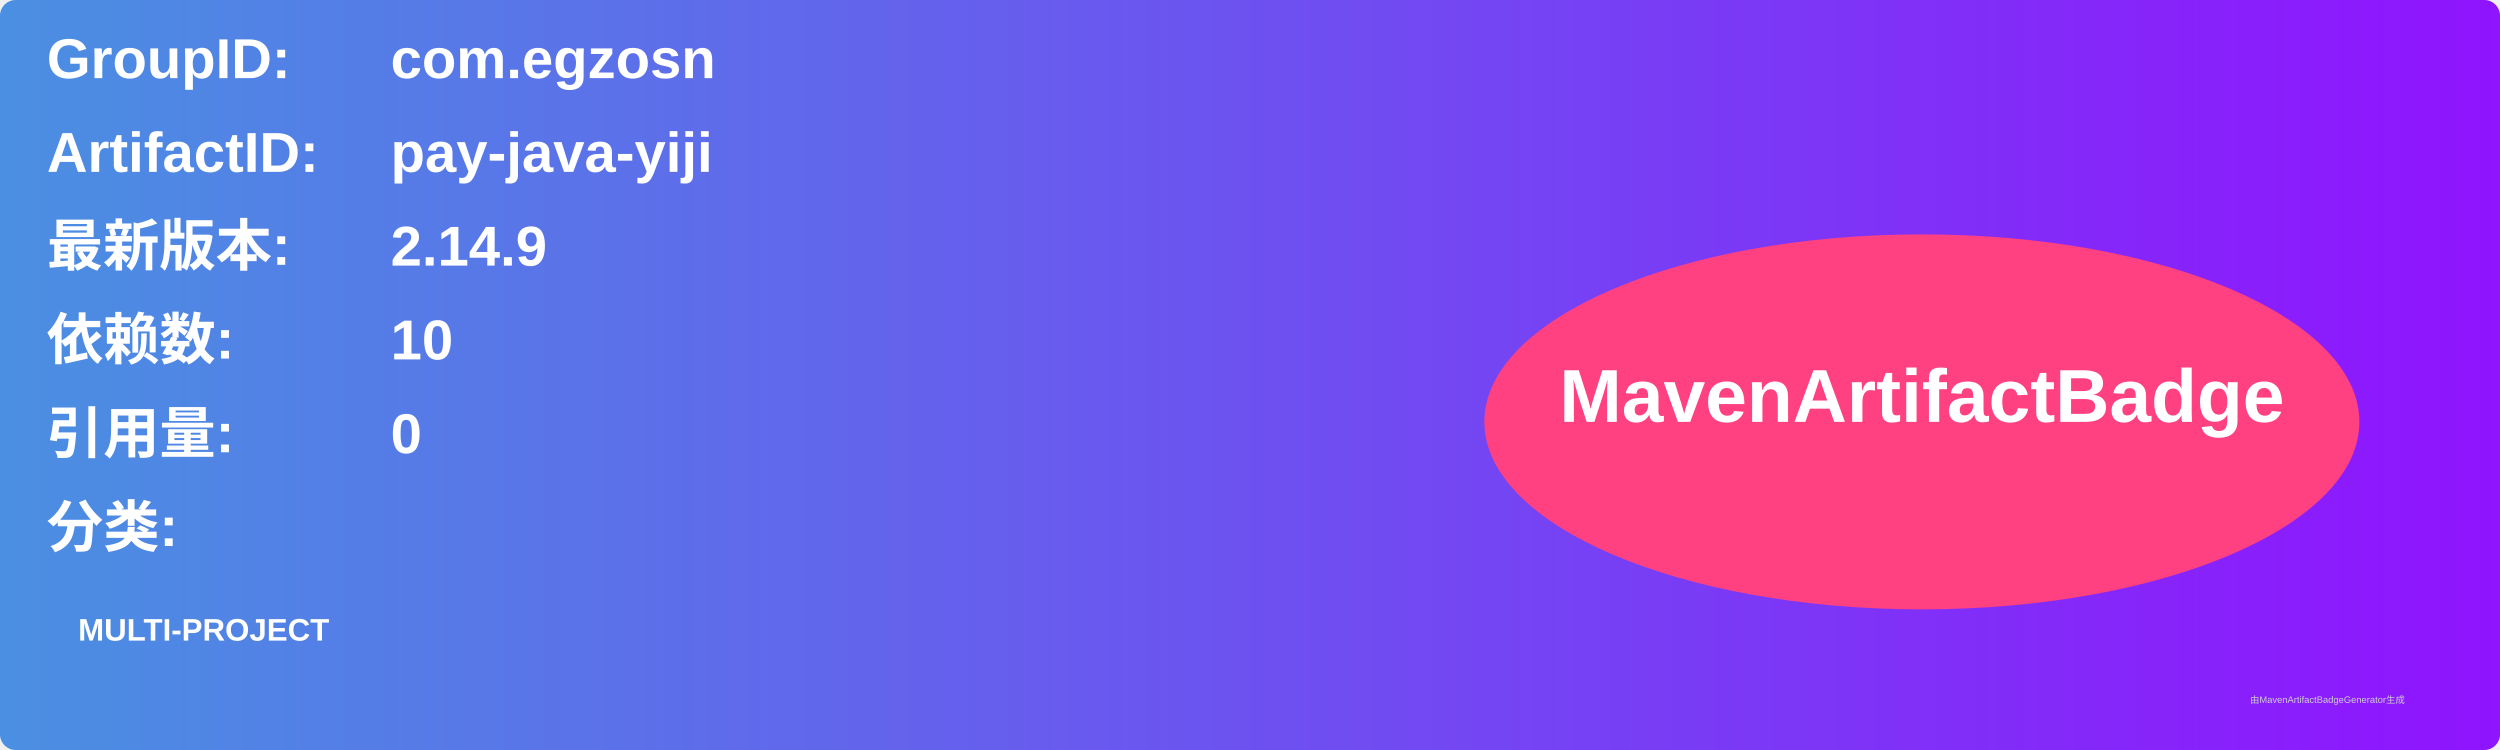
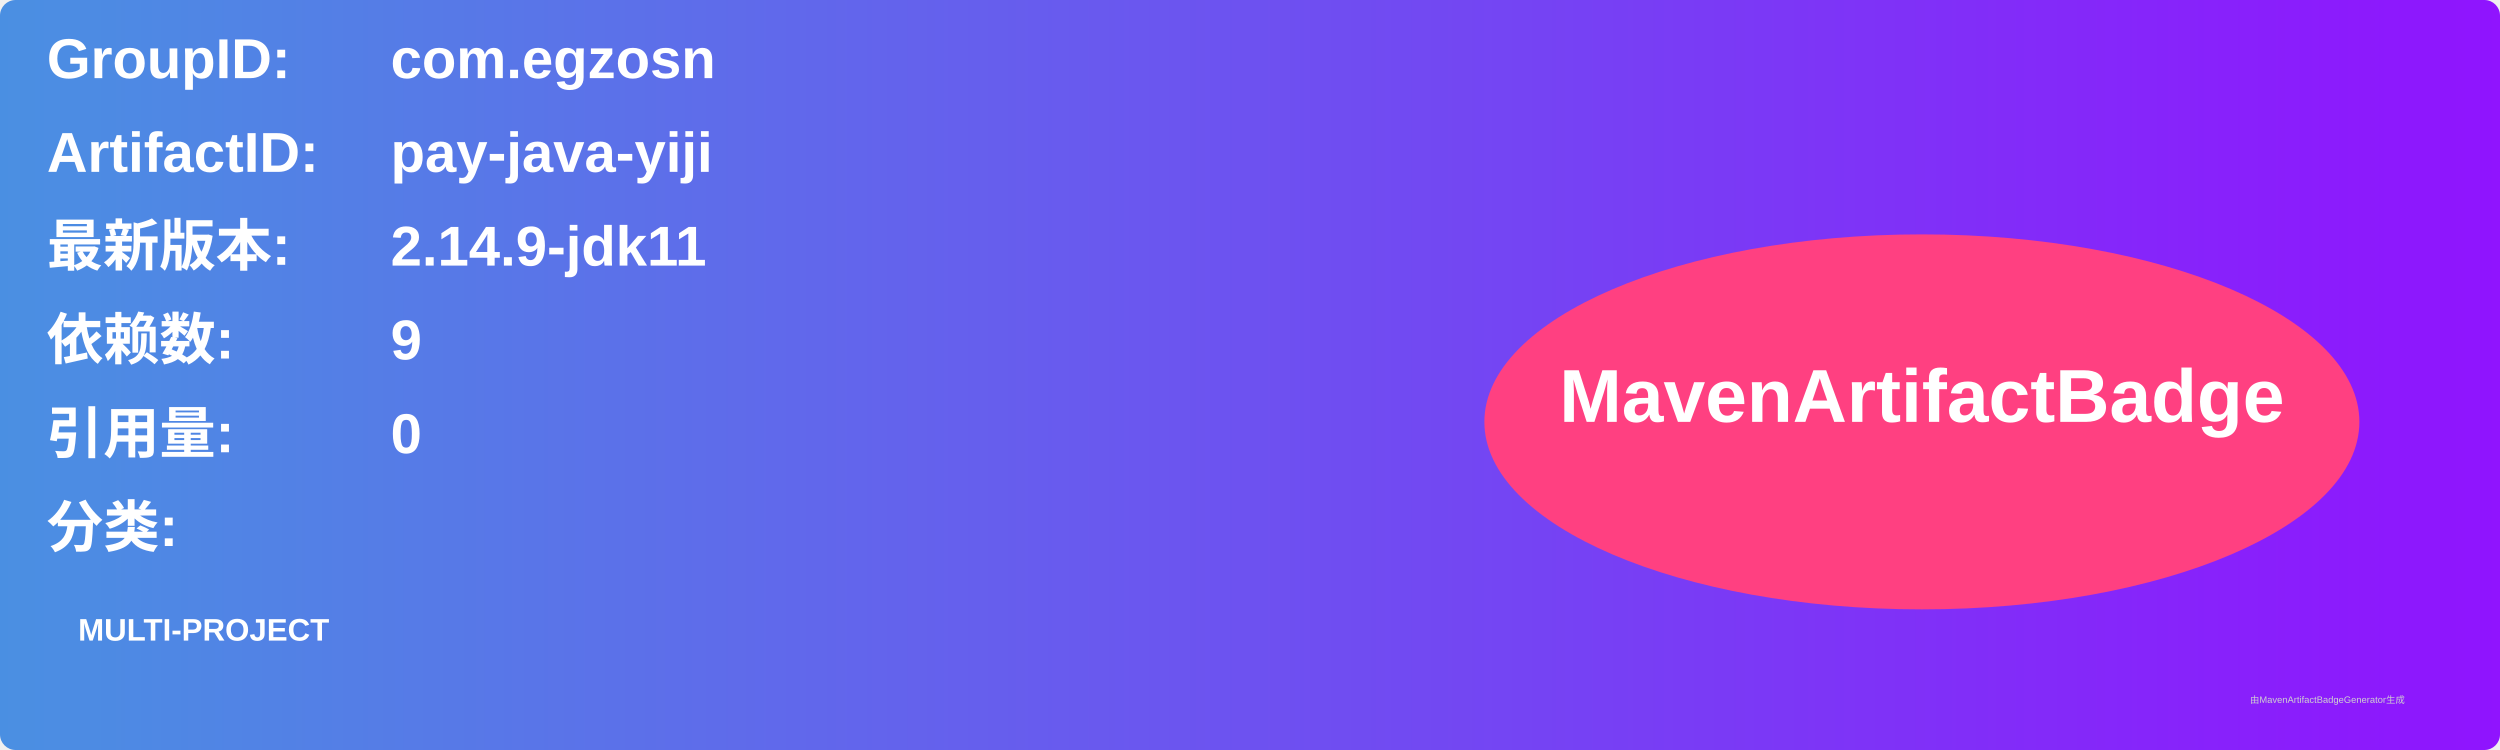
<svg xmlns="http://www.w3.org/2000/svg" width="800" height="240" viewBox="0 0 800 240">
  <linearGradient id="grad" x1="0%" y1="0%" x2="100%" y2="0%">
    <stop offset="0%" stop-color="#4a90e2" />
    <stop offset="100%" stop-color="#9013fe" />
  </linearGradient>
  <rect width="100%" height="100%" rx="5" ry="5" fill="url(#grad)" />
  <g transform="translate(15, 15)">
    <text x="0" y="10" font-family="Arial" font-size="18" fill="white" font-weight="bold" width="260">GroupID:</text>
    <text x="110" y="10" font-family="Arial" font-size="18" fill="white" font-weight="bold" width="460">com.egzosn</text>
    <text x="0" y="40" font-family="Arial" font-size="18" fill="white" font-weight="bold" width="260">ArtifactID:</text>
    <text x="110" y="40" font-family="Arial" font-size="18" fill="white" font-weight="bold" width="460">pay-java-yiji</text>
    <text x="0" y="70" font-family="Arial" font-size="18" fill="white" font-weight="bold">最新版本:</text>
    <text x="110" y="70" font-family="Arial" font-size="18" fill="white" font-weight="bold">
-       <tspan font-weight="bold">2.14.9</tspan>
+       <tspan font-weight="bold">2.14.9-jdk11</tspan>
    </text>
    <text x="0" y="100" font-family="Arial" font-size="18" fill="white" font-weight="bold">依赖数: </text>
    <text x="110" y="100" font-family="Arial" font-size="18" fill="white">
-       <tspan font-weight="bold">10</tspan>
+       <tspan font-weight="bold">9</tspan>
    </text>
    <text x="0" y="130" font-family="Arial" font-size="18" fill="white" font-weight="bold">引用量: </text>
    <text x="110" y="130" font-family="Arial" font-size="18" fill="white">
      <tspan font-weight="bold">0</tspan>
    </text>
    <text x="0" y="160" font-family="Arial" font-size="18" fill="white" font-weight="bold">分类:</text>
    <text x="10" y="190" font-family="Arial" font-size="10" fill="white">
      <tspan font-weight="bold">MULTI-PROJECT</tspan>
    </text>
    <ellipse cx="600" cy="120" rx="140" ry="60" fill="#ff4081" />
    <text x="600" y="120" text-anchor="middle" font-family="Arial" font-size="24" fill="white" font-weight="bold">MavenArtifactBadge</text>
  </g>
  <text x="720" y="225" font-family="Arial" font-size="3" fill="#d0d0d0">由MavenArtifactBadgeGenerator生成</text>
</svg>
